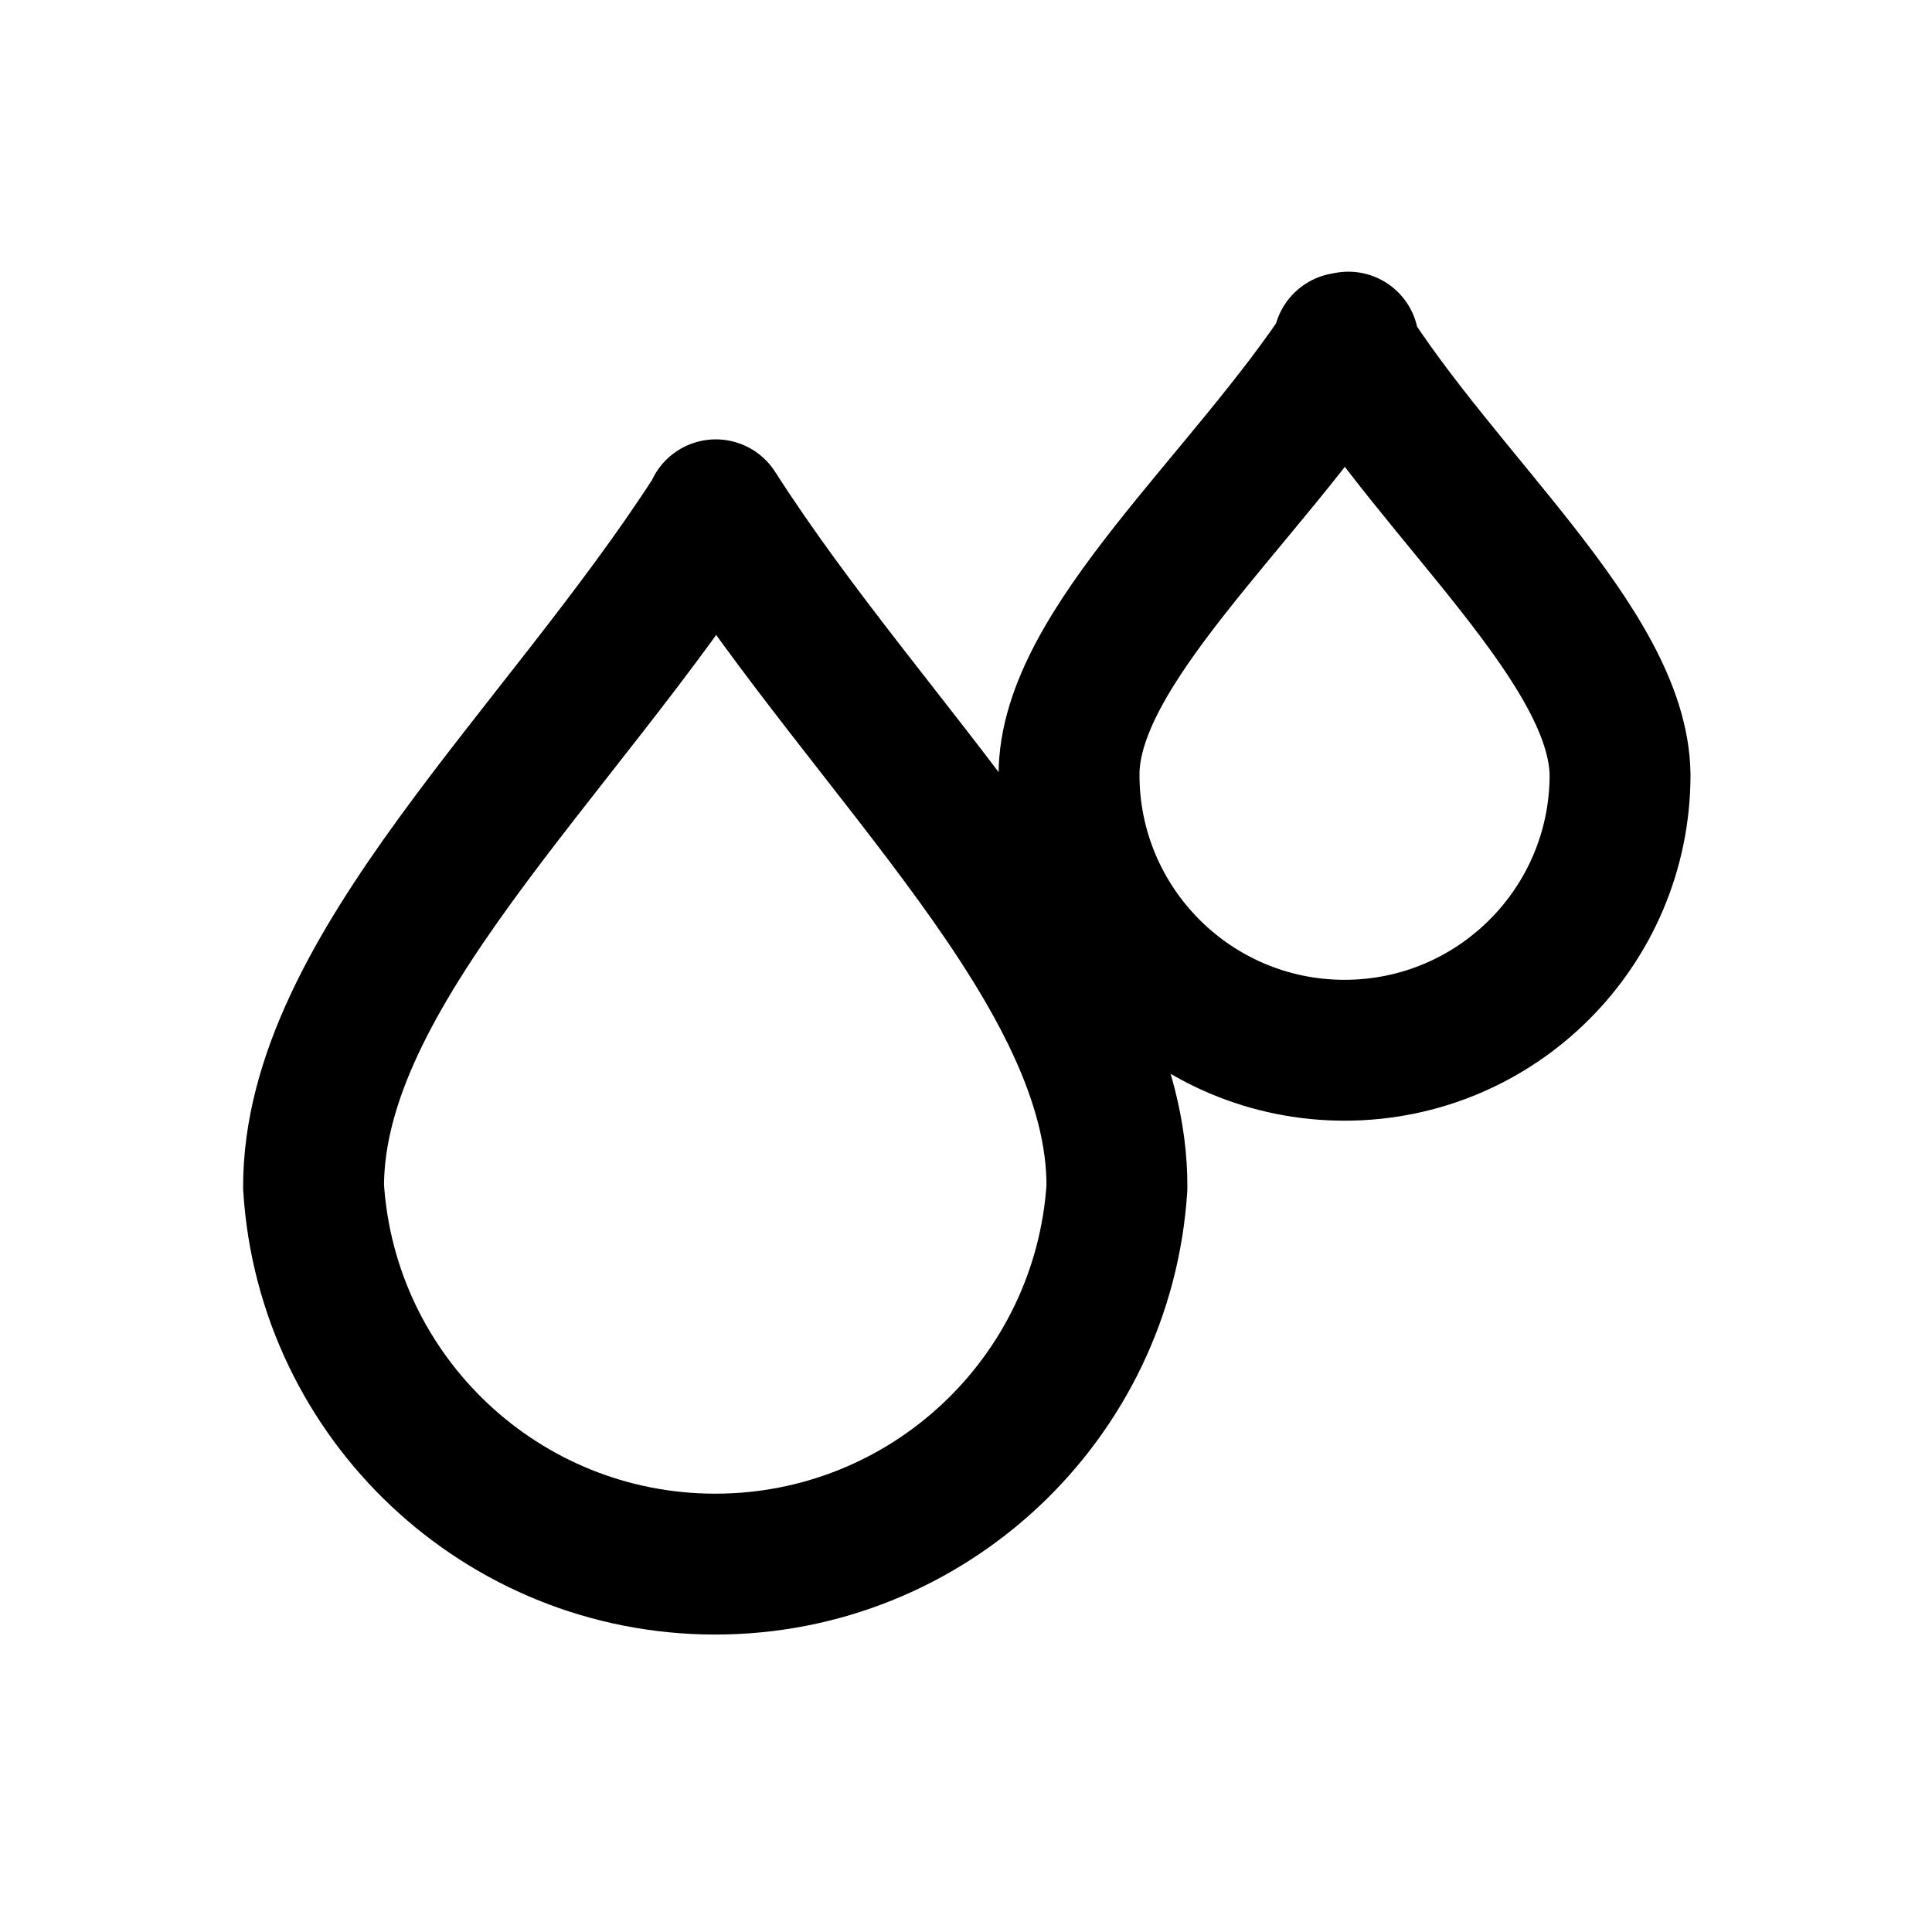
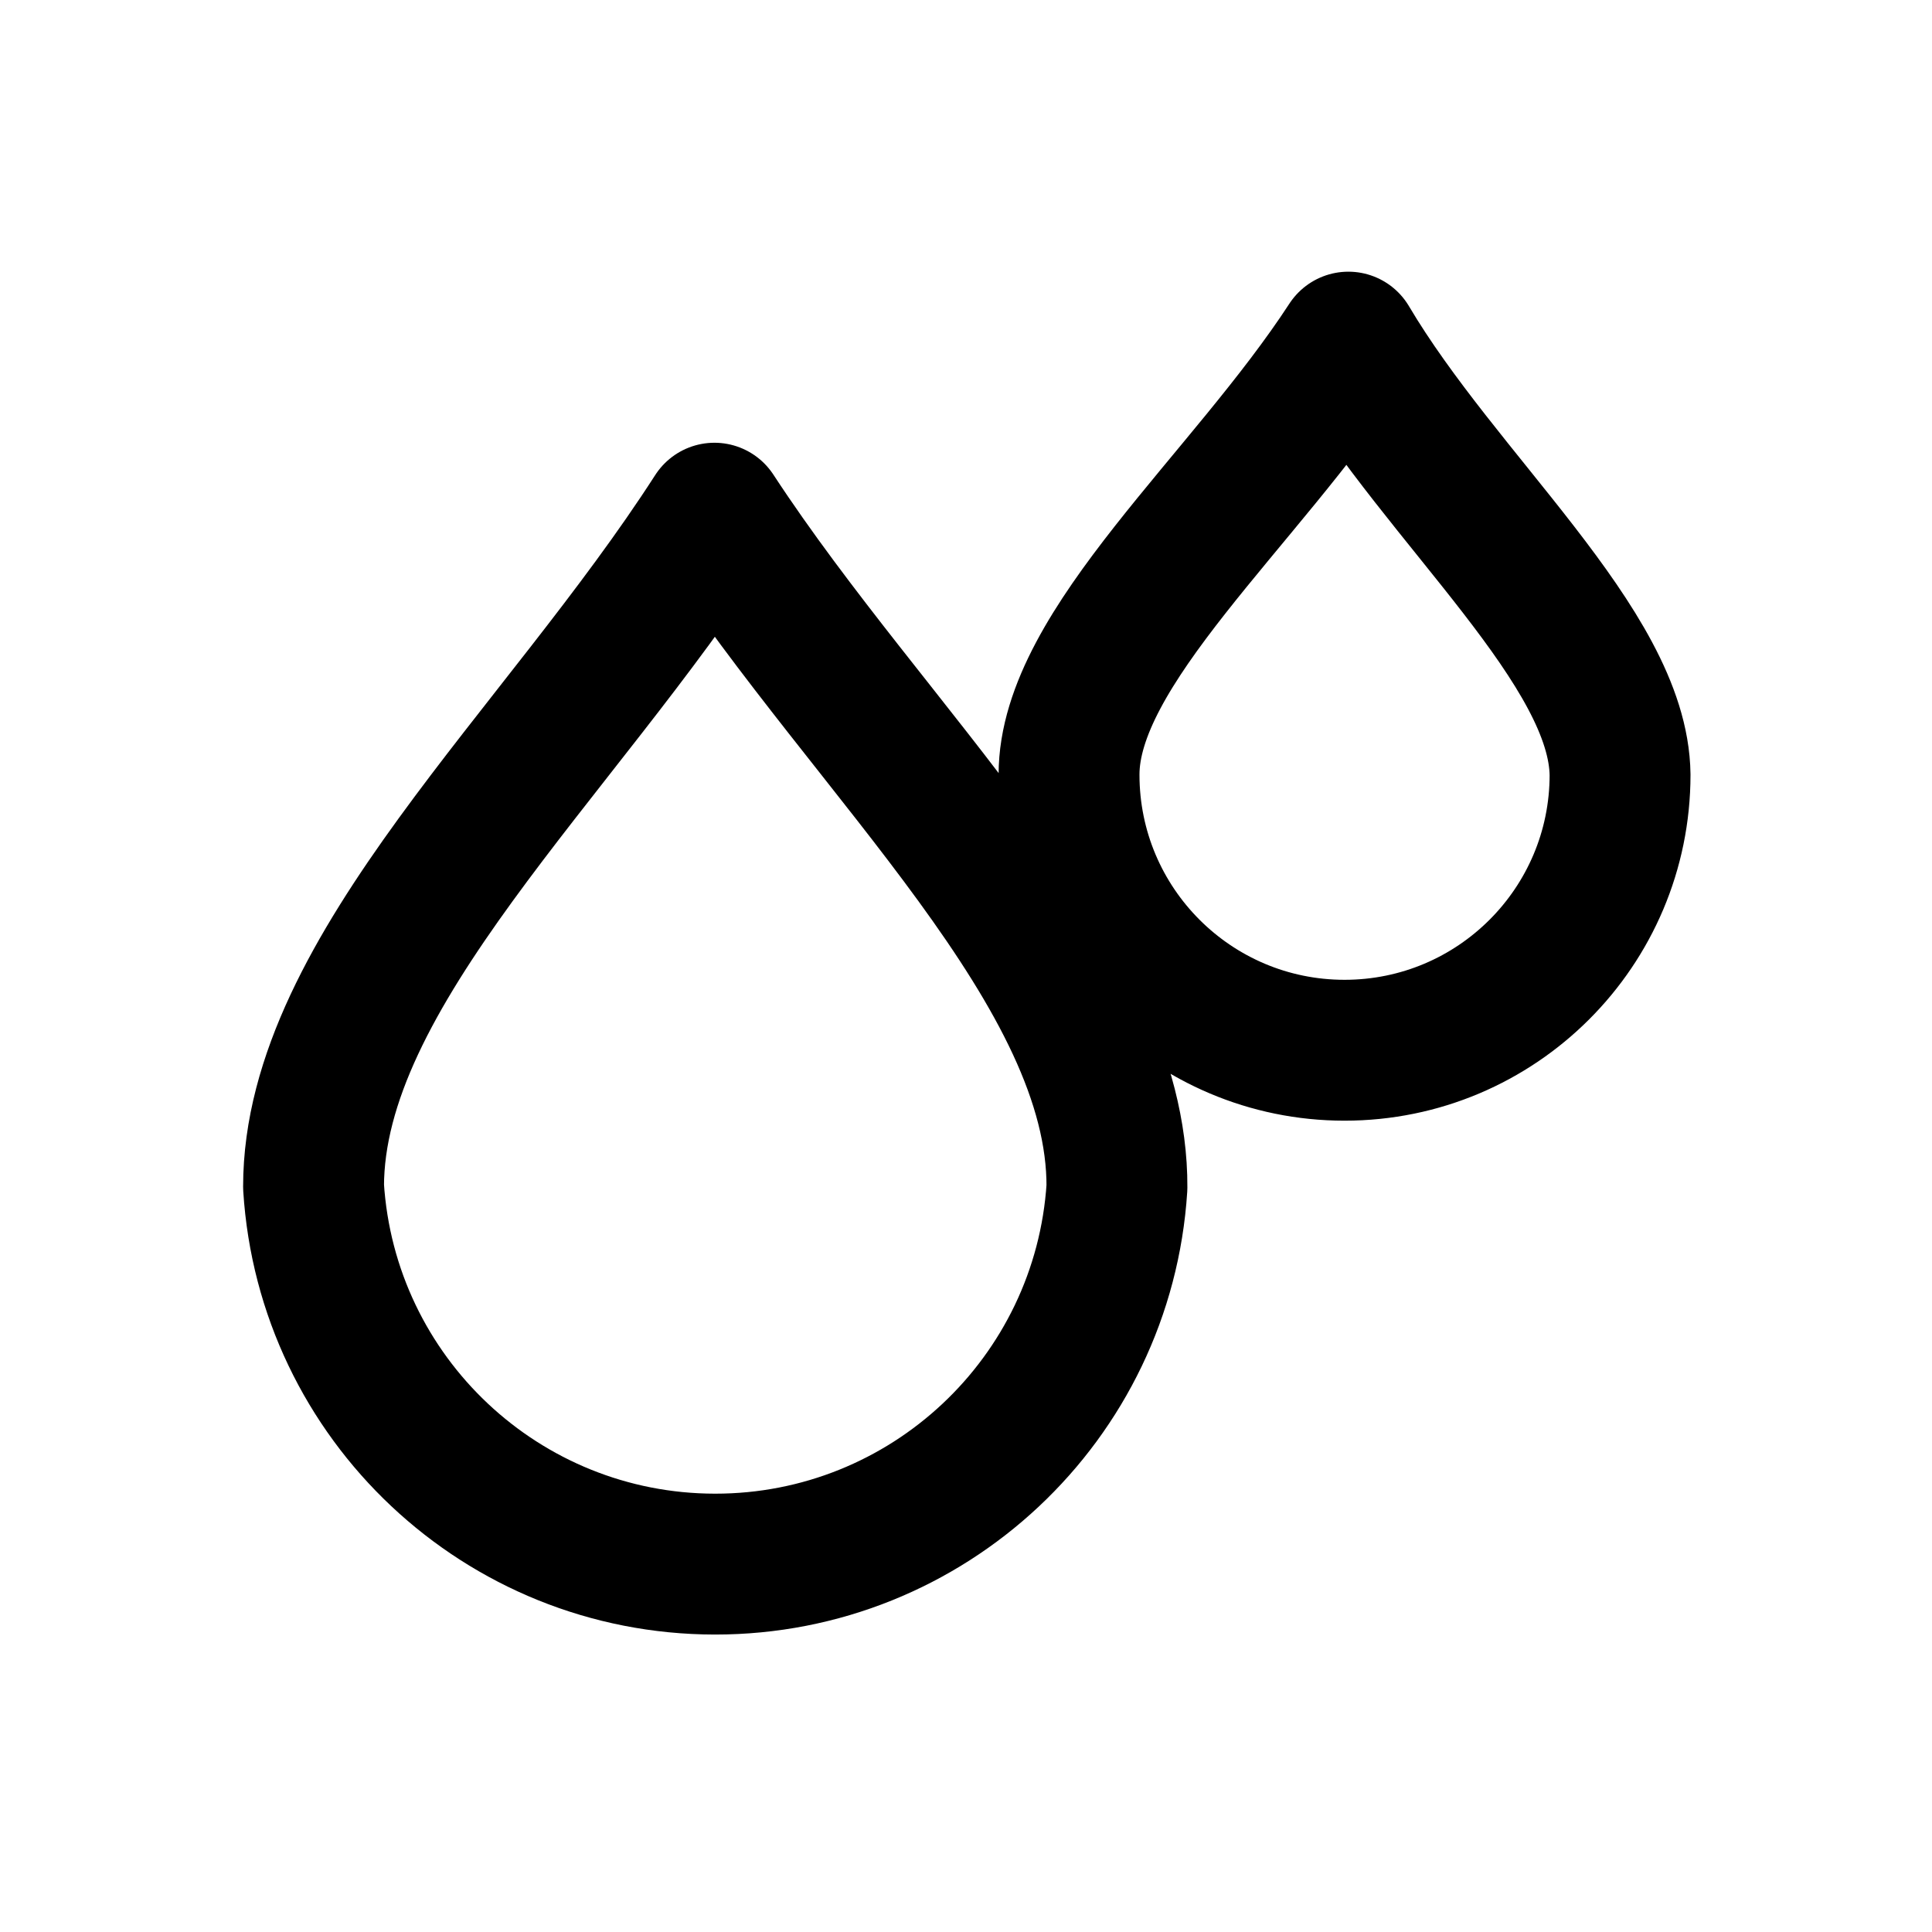
<svg xmlns="http://www.w3.org/2000/svg" width="24" height="24" viewBox="0 0 24 24" fill="none" stroke="currentColor" stroke-width="1.75" stroke-linecap="round" stroke-linejoin="round" aria-hidden="true" focusable="false">
-   <path d="M8.875 6.375C6.942 9.38 3.895 12.061 3.895 14.742A5 5 0 0 0 13.875 14.75C13.889 12.061 10.842 9.38 8.892 6.333ZM16.75 4.25C15.473 6.211 13.279 8.039 13.28 9.623A3.375 3.375 0 0 0 20.125 9.625C20.105 8.039 17.911 6.21 16.692 4.261Z" />
+   <path d="M8.875 6.375C6.942 9.38 3.895 12.061 3.895 14.742A5 5 0 0 0 13.875 14.75C13.889 12.061 10.842 9.38 8.875 6.375ZM16.75 4.25C15.473 6.211 13.279 8.039 13.28 9.623A3.375 3.375 0 0 0 20.125 9.625C20.105 8.039 17.911 6.21 16.75 4.25Z" />
</svg>
